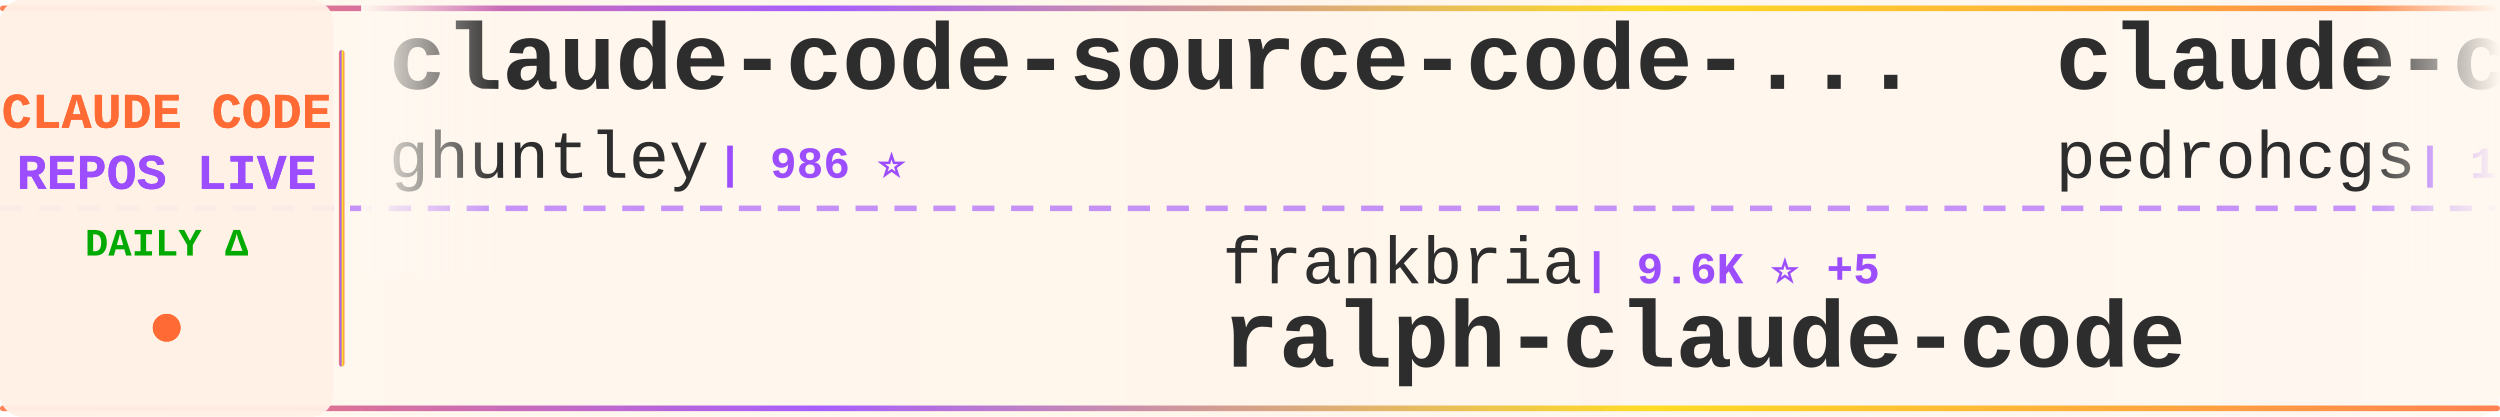
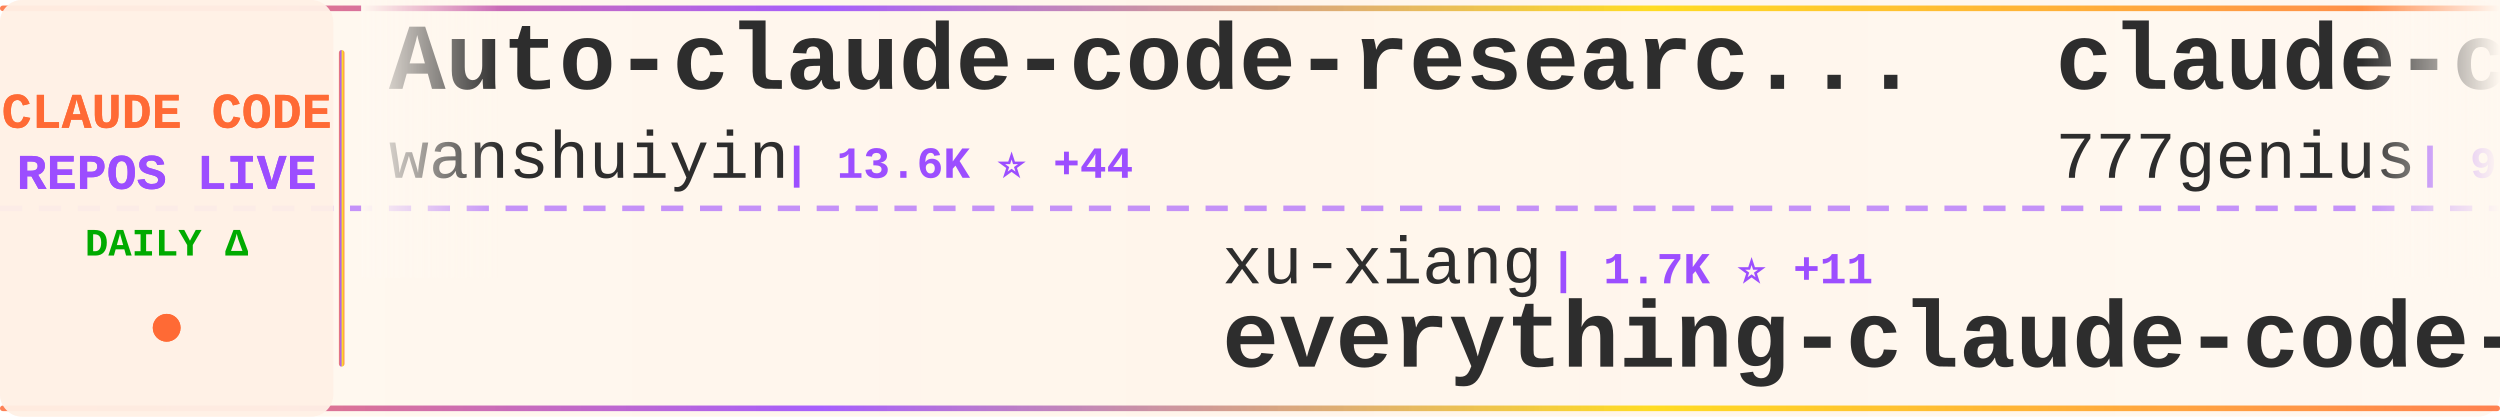
<svg xmlns="http://www.w3.org/2000/svg" width="900" height="150">
  <defs>
    <linearGradient id="tickerBg" x1="0%" y1="0%" x2="100%" y2="0%">
      <stop offset="0%" style="stop-color:#fff8f0;stop-opacity:0.98" />
      <stop offset="50%" style="stop-color:#fff5eb;stop-opacity:1" />
      <stop offset="100%" style="stop-color:#fff8f0;stop-opacity:0.98" />
    </linearGradient>
    <linearGradient id="borderGrad" x1="0%" y1="0%" x2="100%" y2="0%">
      <stop offset="0%" style="stop-color:#FF6B35;stop-opacity:0.85">
        <animate attributeName="stop-opacity" values="0.85;1;0.85" dur="2s" repeatCount="indefinite" />
      </stop>
      <stop offset="33%" style="stop-color:#9C4EFF;stop-opacity:0.9">
        <animate attributeName="stop-opacity" values="0.9;1;0.9" dur="2.2s" repeatCount="indefinite" />
      </stop>
      <stop offset="66%" style="stop-color:#FFD700;stop-opacity:0.85">
        <animate attributeName="stop-opacity" values="0.85;1;0.85" dur="1.8s" repeatCount="indefinite" />
      </stop>
      <stop offset="100%" style="stop-color:#FF6B35;stop-opacity:0.85">
        <animate attributeName="stop-opacity" values="0.85;1;0.85" dur="2s" repeatCount="indefinite" />
      </stop>
    </linearGradient>
    <filter id="textGlow">
      <feGaussianBlur stdDeviation="0.15" result="coloredBlur" />
      <feMerge>
        <feMergeNode in="coloredBlur" />
        <feMergeNode in="SourceGraphic" />
      </feMerge>
    </filter>
    <filter id="metricGlow">
      <feGaussianBlur stdDeviation="0.2" result="coloredBlur" />
      <feMerge>
        <feMergeNode in="coloredBlur" />
        <feMergeNode in="SourceGraphic" />
      </feMerge>
    </filter>
    <linearGradient id="leftFade" x1="0%" y1="0%" x2="100%" y2="0%">
      <stop offset="0%" style="stop-color:#fff8f0;stop-opacity:1" />
      <stop offset="100%" style="stop-color:#fff8f0;stop-opacity:0" />
    </linearGradient>
    <linearGradient id="rightFade" x1="0%" y1="0%" x2="100%" y2="0%">
      <stop offset="0%" style="stop-color:#fff8f0;stop-opacity:0" />
      <stop offset="100%" style="stop-color:#fff8f0;stop-opacity:1" />
    </linearGradient>
  </defs>
  <rect width="900" height="150" fill="url(#tickerBg)" rx="8" />
  <rect x="0" y="2" width="900" height="2" fill="url(#borderGrad)" rx="1" />
  <rect x="0" y="146" width="900" height="2" fill="url(#borderGrad)" rx="1" />
  <line x1="0" y1="75" x2="900" y2="75" stroke="#9C4EFF" stroke-width="2" stroke-dasharray="8 6" opacity="0.6" />
  <rect x="0" y="0" width="120" height="150" fill="#fff0e6" opacity="0.95" rx="8" />
  <text x="60" y="46" font-family="'Courier New', monospace" font-size="18" font-weight="bold" fill="#FF6B35" text-anchor="middle" filter="url(#textGlow)">
    CLAUDE CODE
  </text>
  <text x="60" y="68" font-family="'Courier New', monospace" font-size="18" font-weight="bold" fill="#9C4EFF" text-anchor="middle" filter="url(#textGlow)">
    REPOS LIVE
  </text>
  <text x="60" y="92" font-family="'Courier New', monospace" font-size="14" font-weight="bold" fill="#00aa00" text-anchor="middle">
    DAILY Δ
  </text>
  <circle cx="60" cy="118" r="5" fill="#FF6B35" filter="url(#metricGlow)">
    <animate attributeName="r" values="4;6;4" dur="1.5s" repeatCount="indefinite" />
    <animate attributeName="opacity" values="0.6;1;0.6" dur="1.5s" repeatCount="indefinite" />
  </circle>
  <rect x="122" y="18" width="2" height="114" fill="url(#borderGrad)" rx="1" />
  <clipPath id="tickerClip">
    <rect x="130" y="0" width="770" height="150" />
  </clipPath>
  <g clip-path="url(#tickerClip)">
    <g id="tickerItems">
      <animateTransform attributeName="transform" attributeType="XML" type="translate" from="0 0" to="-3000 0" dur="54s" repeatCount="indefinite" />
      <g transform="translate(0, 0)">
-         <text x="140" y="32" font-family="'Courier New', monospace" font-size="34" font-weight="bold" fill="#2d2d2d">claude-code-source-code-...</text>
-         <text x="140" y="64" font-family="'Courier New', monospace" font-size="24" font-weight="normal" fill="#2d2d2d" opacity="1.0">ghuntley</text>
-         <text x="258" y="64" font-family="'Courier New', monospace" font-size="16" font-weight="bold" fill="#9C4EFF"> | 986 ⭐</text>
+         <text x="140" y="32" font-family="'Courier New', monospace" font-size="34" font-weight="bold" fill="#2d2d2d">Auto-claude-code-researc...</text>
+         <text x="140" y="64" font-family="'Courier New', monospace" font-size="24" font-weight="normal" fill="#2d2d2d" opacity="1.0">wanshuiyin</text>
+         <text x="282" y="64" font-family="'Courier New', monospace" font-size="16" font-weight="bold" fill="#9C4EFF"> | 13.6K ⭐ +44</text>
      </g>
      <g transform="translate(300, 0)">
-         <text x="140" y="102" font-family="'Courier New', monospace" font-size="24" font-weight="normal" fill="#2d2d2d" opacity="1.0">frankbria</text>
-         <text x="270" y="102" font-family="'Courier New', monospace" font-size="16" font-weight="bold" fill="#9C4EFF"> | 9.6K ⭐ +5</text>
-         <text x="140" y="132" font-family="'Courier New', monospace" font-size="34" font-weight="bold" fill="#2d2d2d">ralph-claude-code</text>
+         <text x="140" y="102" font-family="'Courier New', monospace" font-size="24" font-weight="normal" fill="#2d2d2d" opacity="1.0">xu-xiang</text>
+         <text x="258" y="102" font-family="'Courier New', monospace" font-size="16" font-weight="bold" fill="#9C4EFF"> | 1.7K ⭐ +11</text>
+         <text x="140" y="132" font-family="'Courier New', monospace" font-size="34" font-weight="bold" fill="#2d2d2d">everything-claude-code-z...</text>
      </g>
      <g transform="translate(600, 0)">
-         <text x="140" y="32" font-family="'Courier New', monospace" font-size="34" font-weight="bold" fill="#2d2d2d">claude-code-my-workflow</text>
-         <text x="140" y="64" font-family="'Courier New', monospace" font-size="24" font-weight="normal" fill="#2d2d2d" opacity="1.0">pedrohcgs</text>
-         <text x="270" y="64" font-family="'Courier New', monospace" font-size="16" font-weight="bold" fill="#9C4EFF"> | 1.4K ⭐ +2</text>
+         <text x="140" y="32" font-family="'Courier New', monospace" font-size="34" font-weight="bold" fill="#2d2d2d">claude-code-source-code</text>
+         <text x="140" y="64" font-family="'Courier New', monospace" font-size="24" font-weight="normal" fill="#2d2d2d" opacity="1.0">777genius</text>
+         <text x="270" y="64" font-family="'Courier New', monospace" font-size="16" font-weight="bold" fill="#9C4EFF"> | 921 ⭐ +1</text>
      </g>
      <g transform="translate(900, 0)">
-         <text x="140" y="102" font-family="'Courier New', monospace" font-size="24" font-weight="normal" fill="#2d2d2d" opacity="1.0">liuup</text>
-         <text x="222" y="102" font-family="'Courier New', monospace" font-size="16" font-weight="bold" fill="#9C4EFF"> | 3.6K ⭐ +13</text>
-         <text x="140" y="132" font-family="'Courier New', monospace" font-size="34" font-weight="bold" fill="#2d2d2d">claude-code-analysis</text>
+         <text x="140" y="102" font-family="'Courier New', monospace" font-size="24" font-weight="normal" fill="#2d2d2d" opacity="1.0">AprilNEA</text>
+         <text x="258" y="102" font-family="'Courier New', monospace" font-size="16" font-weight="bold" fill="#9C4EFF"> | 392 ⭐</text>
+         <text x="140" y="132" font-family="'Courier New', monospace" font-size="34" font-weight="bold" fill="#2d2d2d">claude-code-source</text>
      </g>
      <g transform="translate(1200, 0)">
-         <text x="140" y="32" font-family="'Courier New', monospace" font-size="34" font-weight="bold" fill="#2d2d2d">everything-claude-code-z...</text>
-         <text x="140" y="64" font-family="'Courier New', monospace" font-size="24" font-weight="normal" fill="#2d2d2d" opacity="1.0">xu-xiang</text>
-         <text x="258" y="64" font-family="'Courier New', monospace" font-size="16" font-weight="bold" fill="#9C4EFF"> | 1.7K ⭐ +9</text>
+         <text x="140" y="32" font-family="'Courier New', monospace" font-size="34" font-weight="bold" fill="#2d2d2d">claude-code-action</text>
+         <text x="140" y="64" font-family="'Courier New', monospace" font-size="24" font-weight="normal" fill="#2d2d2d" opacity="1.0">anthropics</text>
+         <text x="282" y="64" font-family="'Courier New', monospace" font-size="16" font-weight="bold" fill="#9C4EFF"> | 8.4K ⭐ +6</text>
      </g>
      <g transform="translate(1500, 0)">
-         <text x="140" y="102" font-family="'Courier New', monospace" font-size="24" font-weight="normal" fill="#2d2d2d" opacity="1.0">ding113</text>
-         <text x="246" y="102" font-family="'Courier New', monospace" font-size="16" font-weight="bold" fill="#9C4EFF"> | 3.3K ⭐ +2</text>
-         <text x="140" y="132" font-family="'Courier New', monospace" font-size="34" font-weight="bold" fill="#2d2d2d">claude-code-hub</text>
+         <text x="140" y="102" font-family="'Courier New', monospace" font-size="24" font-weight="normal" fill="#2d2d2d" opacity="1.0">Donchitos</text>
+         <text x="270" y="102" font-family="'Courier New', monospace" font-size="16" font-weight="bold" fill="#9C4EFF"> | 23.2K ⭐ +42</text>
+         <text x="140" y="132" font-family="'Courier New', monospace" font-size="34" font-weight="bold" fill="#2d2d2d">Claude-Code-Game-Studios</text>
      </g>
      <g transform="translate(1800, 0)">
-         <text x="140" y="32" font-family="'Courier New', monospace" font-size="34" font-weight="bold" fill="#2d2d2d">how-claude-code-works</text>
-         <text x="140" y="64" font-family="'Courier New', monospace" font-size="24" font-weight="normal" fill="#2d2d2d" opacity="1.0">Windy3f3f3f3f</text>
-         <text x="318" y="64" font-family="'Courier New', monospace" font-size="16" font-weight="bold" fill="#9C4EFF"> | 3.2K ⭐ +12</text>
+         <text x="140" y="32" font-family="'Courier New', monospace" font-size="34" font-weight="bold" fill="#2d2d2d">claude-code-tips</text>
+         <text x="140" y="64" font-family="'Courier New', monospace" font-size="24" font-weight="normal" fill="#2d2d2d" opacity="1.0">ykdojo</text>
+         <text x="234" y="64" font-family="'Courier New', monospace" font-size="16" font-weight="bold" fill="#9C4EFF"> | 9.4K ⭐ +14</text>
      </g>
      <g transform="translate(2100, 0)">
-         <text x="140" y="102" font-family="'Courier New', monospace" font-size="24" font-weight="normal" fill="#2d2d2d" opacity="1.0">krusemediallc</text>
-         <text x="318" y="102" font-family="'Courier New', monospace" font-size="16" font-weight="bold" fill="#9C4EFF"> | 1.0K ⭐ +2</text>
-         <text x="140" y="132" font-family="'Courier New', monospace" font-size="34" font-weight="bold" fill="#2d2d2d">arcads-claude-code</text>
+         <text x="140" y="102" font-family="'Courier New', monospace" font-size="24" font-weight="normal" fill="#2d2d2d" opacity="1.0">lorryjovens-hub</text>
+         <text x="342" y="102" font-family="'Courier New', monospace" font-size="16" font-weight="bold" fill="#9C4EFF"> | 1.7K ⭐</text>
+         <text x="140" y="132" font-family="'Courier New', monospace" font-size="34" font-weight="bold" fill="#2d2d2d">claude-code-rust</text>
      </g>
      <g transform="translate(2400, 0)">
-         <text x="140" y="32" font-family="'Courier New', monospace" font-size="34" font-weight="bold" fill="#2d2d2d">claude-code-action</text>
-         <text x="140" y="64" font-family="'Courier New', monospace" font-size="24" font-weight="normal" fill="#2d2d2d" opacity="1.0">anthropics</text>
-         <text x="282" y="64" font-family="'Courier New', monospace" font-size="16" font-weight="bold" fill="#9C4EFF"> | 8.4K ⭐ +7</text>
+         <text x="140" y="32" font-family="'Courier New', monospace" font-size="34" font-weight="bold" fill="#2d2d2d">Claude-Code</text>
+         <text x="140" y="64" font-family="'Courier New', monospace" font-size="24" font-weight="normal" fill="#2d2d2d" opacity="1.0">pengchengneo</text>
+         <text x="306" y="64" font-family="'Courier New', monospace" font-size="16" font-weight="bold" fill="#9C4EFF"> | 1.7K ⭐ +1</text>
      </g>
      <g transform="translate(2700, 0)">
-         <text x="140" y="102" font-family="'Courier New', monospace" font-size="24" font-weight="normal" fill="#2d2d2d" opacity="1.0">AICoderTudou</text>
-         <text x="306" y="102" font-family="'Courier New', monospace" font-size="16" font-weight="bold" fill="#9C4EFF"> | 497 ⭐</text>
-         <text x="140" y="132" font-family="'Courier New', monospace" font-size="34" font-weight="bold" fill="#2d2d2d">claude-code-tudou</text>
+         <text x="140" y="102" font-family="'Courier New', monospace" font-size="24" font-weight="normal" fill="#2d2d2d" opacity="1.0">carlvellotti</text>
+         <text x="306" y="102" font-family="'Courier New', monospace" font-size="16" font-weight="bold" fill="#9C4EFF"> | 2.1K ⭐ +1</text>
+         <text x="140" y="132" font-family="'Courier New', monospace" font-size="34" font-weight="bold" fill="#2d2d2d">claude-code-pm-course</text>
      </g>
      <g transform="translate(3000, 0)">
-         <text x="140" y="32" font-family="'Courier New', monospace" font-size="34" font-weight="bold" fill="#2d2d2d">claude-code-source-code-...</text>
-         <text x="140" y="64" font-family="'Courier New', monospace" font-size="24" font-weight="normal" fill="#2d2d2d" opacity="1.0">ghuntley</text>
-         <text x="258" y="64" font-family="'Courier New', monospace" font-size="16" font-weight="bold" fill="#9C4EFF"> | 986 ⭐</text>
+         <text x="140" y="32" font-family="'Courier New', monospace" font-size="34" font-weight="bold" fill="#2d2d2d">Auto-claude-code-researc...</text>
+         <text x="140" y="64" font-family="'Courier New', monospace" font-size="24" font-weight="normal" fill="#2d2d2d" opacity="1.0">wanshuiyin</text>
+         <text x="282" y="64" font-family="'Courier New', monospace" font-size="16" font-weight="bold" fill="#9C4EFF"> | 13.6K ⭐ +44</text>
      </g>
      <g transform="translate(3300, 0)">
-         <text x="140" y="102" font-family="'Courier New', monospace" font-size="24" font-weight="normal" fill="#2d2d2d" opacity="1.0">frankbria</text>
-         <text x="270" y="102" font-family="'Courier New', monospace" font-size="16" font-weight="bold" fill="#9C4EFF"> | 9.6K ⭐ +5</text>
-         <text x="140" y="132" font-family="'Courier New', monospace" font-size="34" font-weight="bold" fill="#2d2d2d">ralph-claude-code</text>
+         <text x="140" y="102" font-family="'Courier New', monospace" font-size="24" font-weight="normal" fill="#2d2d2d" opacity="1.0">xu-xiang</text>
+         <text x="258" y="102" font-family="'Courier New', monospace" font-size="16" font-weight="bold" fill="#9C4EFF"> | 1.7K ⭐ +11</text>
+         <text x="140" y="132" font-family="'Courier New', monospace" font-size="34" font-weight="bold" fill="#2d2d2d">everything-claude-code-z...</text>
      </g>
      <g transform="translate(3600, 0)">
-         <text x="140" y="32" font-family="'Courier New', monospace" font-size="34" font-weight="bold" fill="#2d2d2d">claude-code-my-workflow</text>
-         <text x="140" y="64" font-family="'Courier New', monospace" font-size="24" font-weight="normal" fill="#2d2d2d" opacity="1.0">pedrohcgs</text>
-         <text x="270" y="64" font-family="'Courier New', monospace" font-size="16" font-weight="bold" fill="#9C4EFF"> | 1.4K ⭐ +2</text>
+         <text x="140" y="32" font-family="'Courier New', monospace" font-size="34" font-weight="bold" fill="#2d2d2d">claude-code-source-code</text>
+         <text x="140" y="64" font-family="'Courier New', monospace" font-size="24" font-weight="normal" fill="#2d2d2d" opacity="1.0">777genius</text>
+         <text x="270" y="64" font-family="'Courier New', monospace" font-size="16" font-weight="bold" fill="#9C4EFF"> | 921 ⭐ +1</text>
      </g>
      <g transform="translate(3900, 0)">
-         <text x="140" y="102" font-family="'Courier New', monospace" font-size="24" font-weight="normal" fill="#2d2d2d" opacity="1.0">liuup</text>
-         <text x="222" y="102" font-family="'Courier New', monospace" font-size="16" font-weight="bold" fill="#9C4EFF"> | 3.6K ⭐ +13</text>
-         <text x="140" y="132" font-family="'Courier New', monospace" font-size="34" font-weight="bold" fill="#2d2d2d">claude-code-analysis</text>
+         <text x="140" y="102" font-family="'Courier New', monospace" font-size="24" font-weight="normal" fill="#2d2d2d" opacity="1.0">AprilNEA</text>
+         <text x="258" y="102" font-family="'Courier New', monospace" font-size="16" font-weight="bold" fill="#9C4EFF"> | 392 ⭐</text>
+         <text x="140" y="132" font-family="'Courier New', monospace" font-size="34" font-weight="bold" fill="#2d2d2d">claude-code-source</text>
      </g>
    </g>
  </g>
  <rect x="130" y="0" width="50" height="100" fill="url(#leftFade)" />
  <rect x="850" y="0" width="50" height="100" fill="url(#rightFade)" />
</svg>
